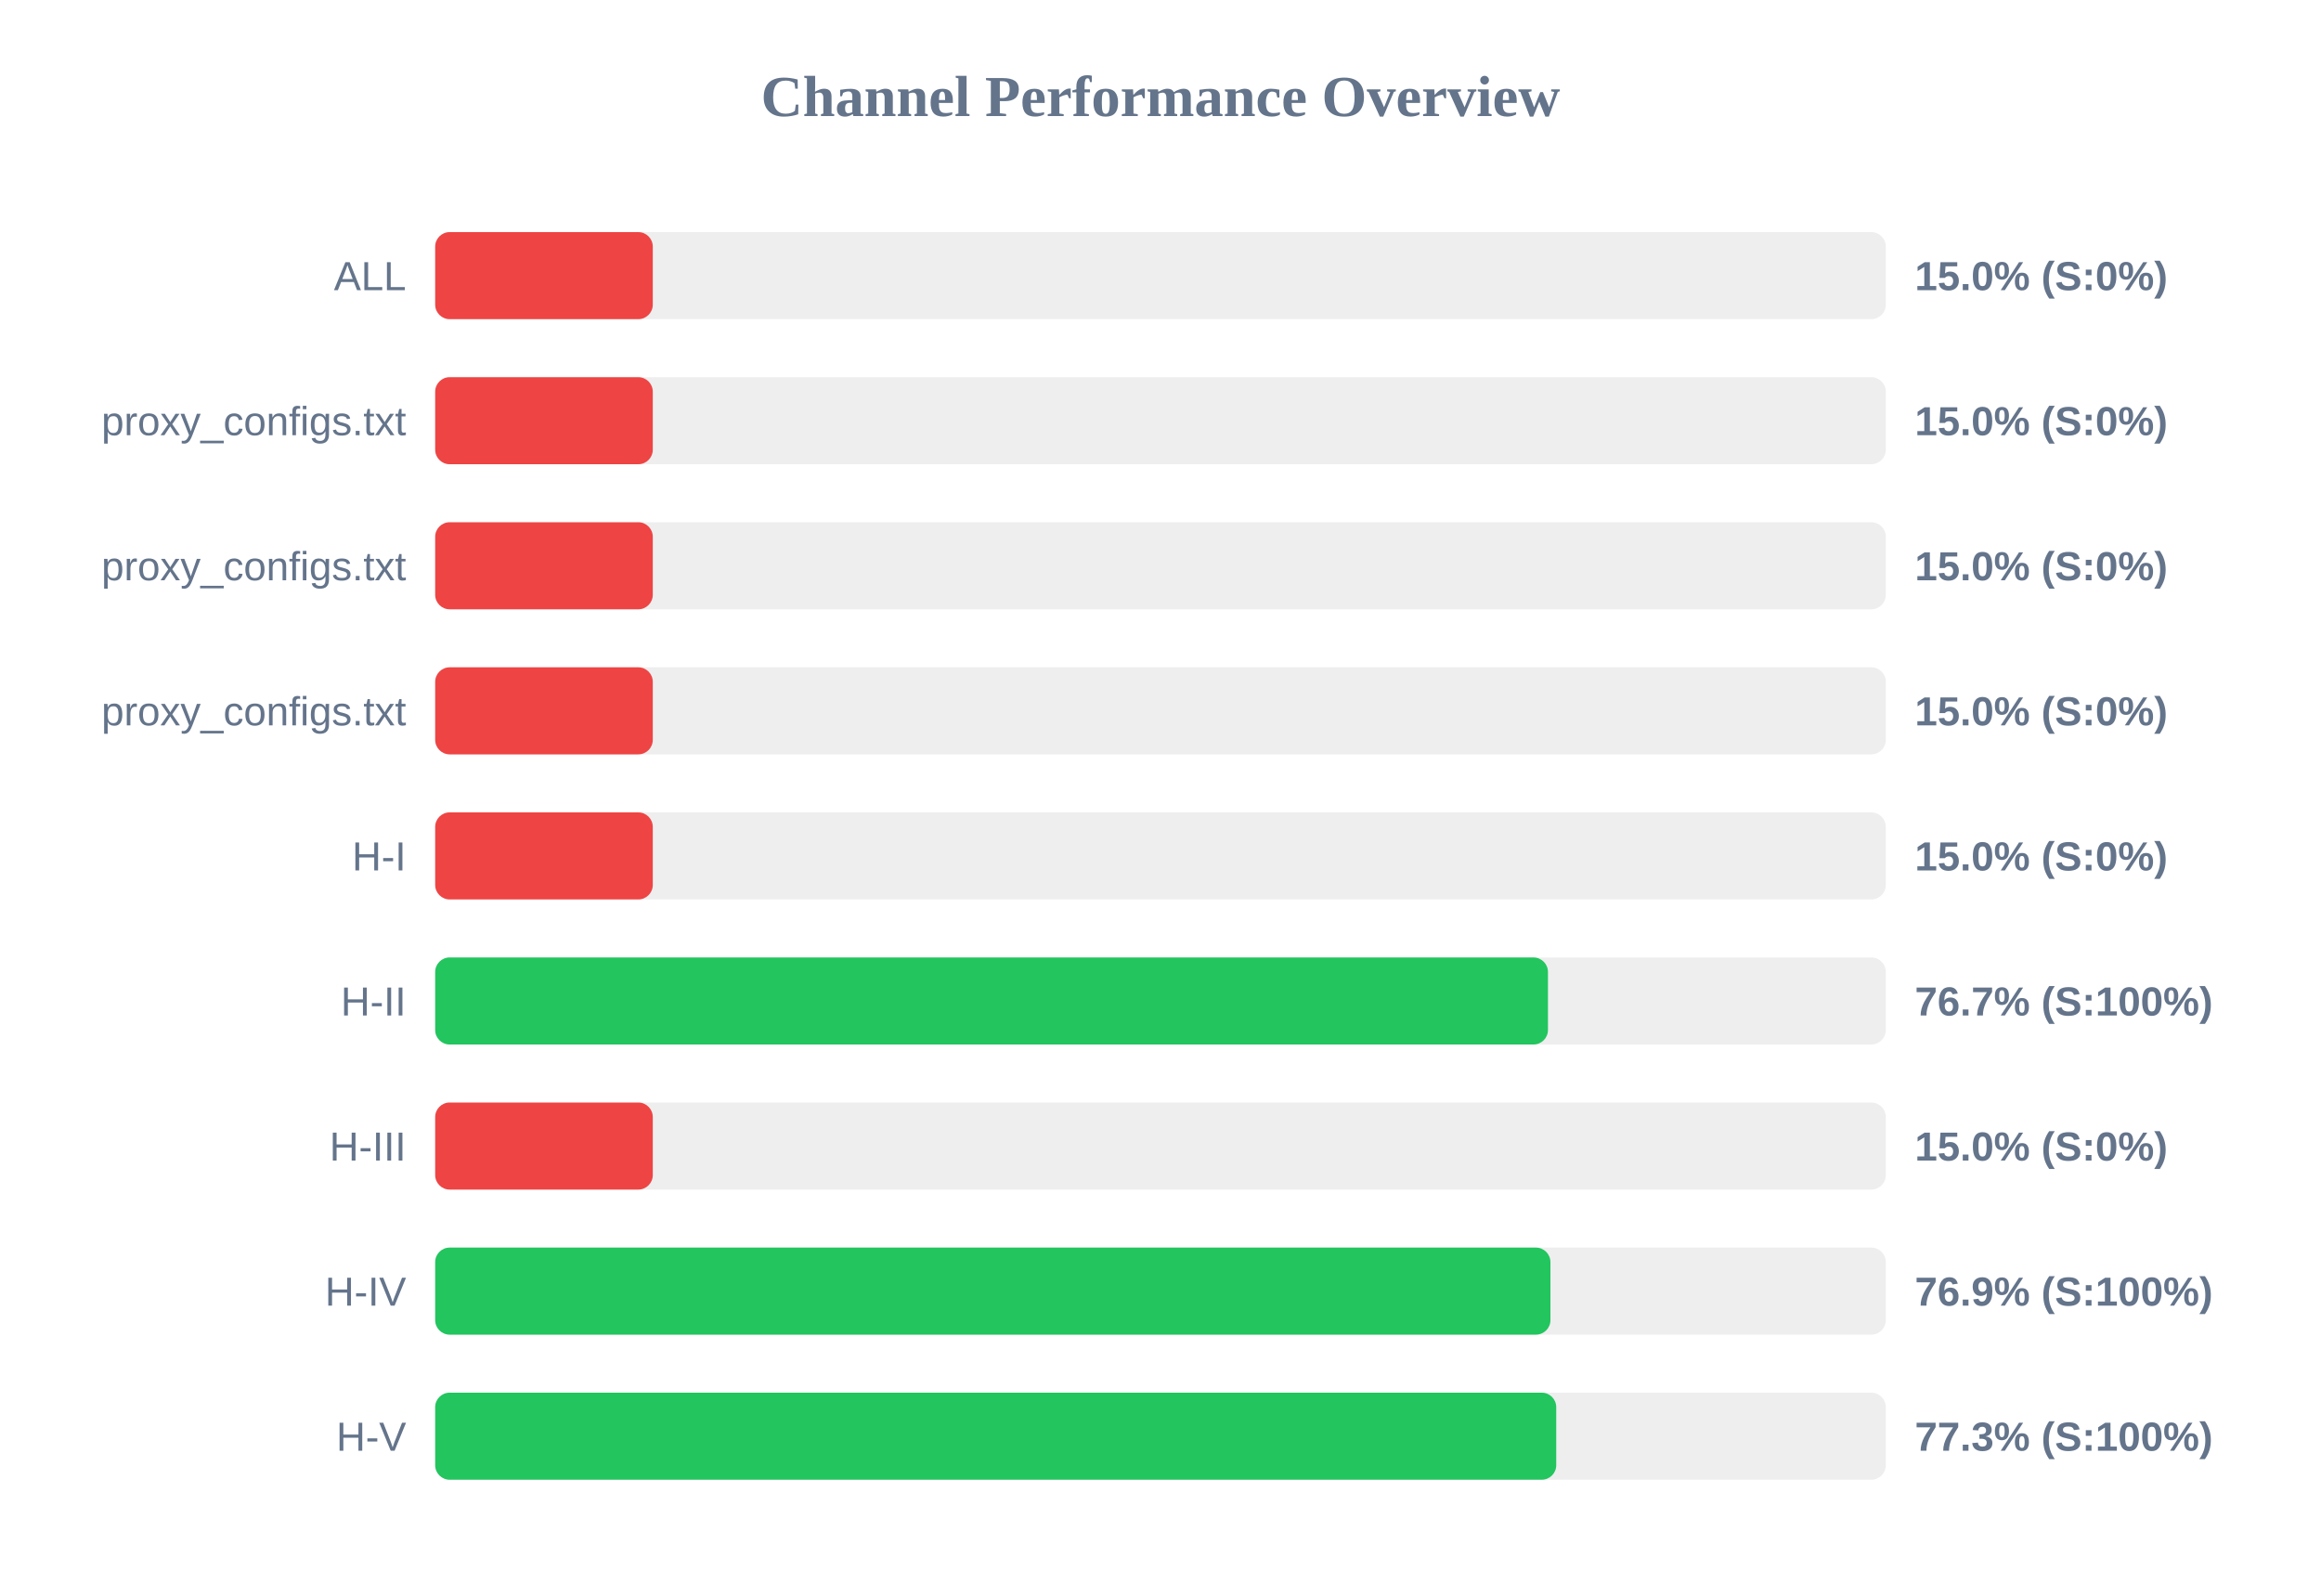
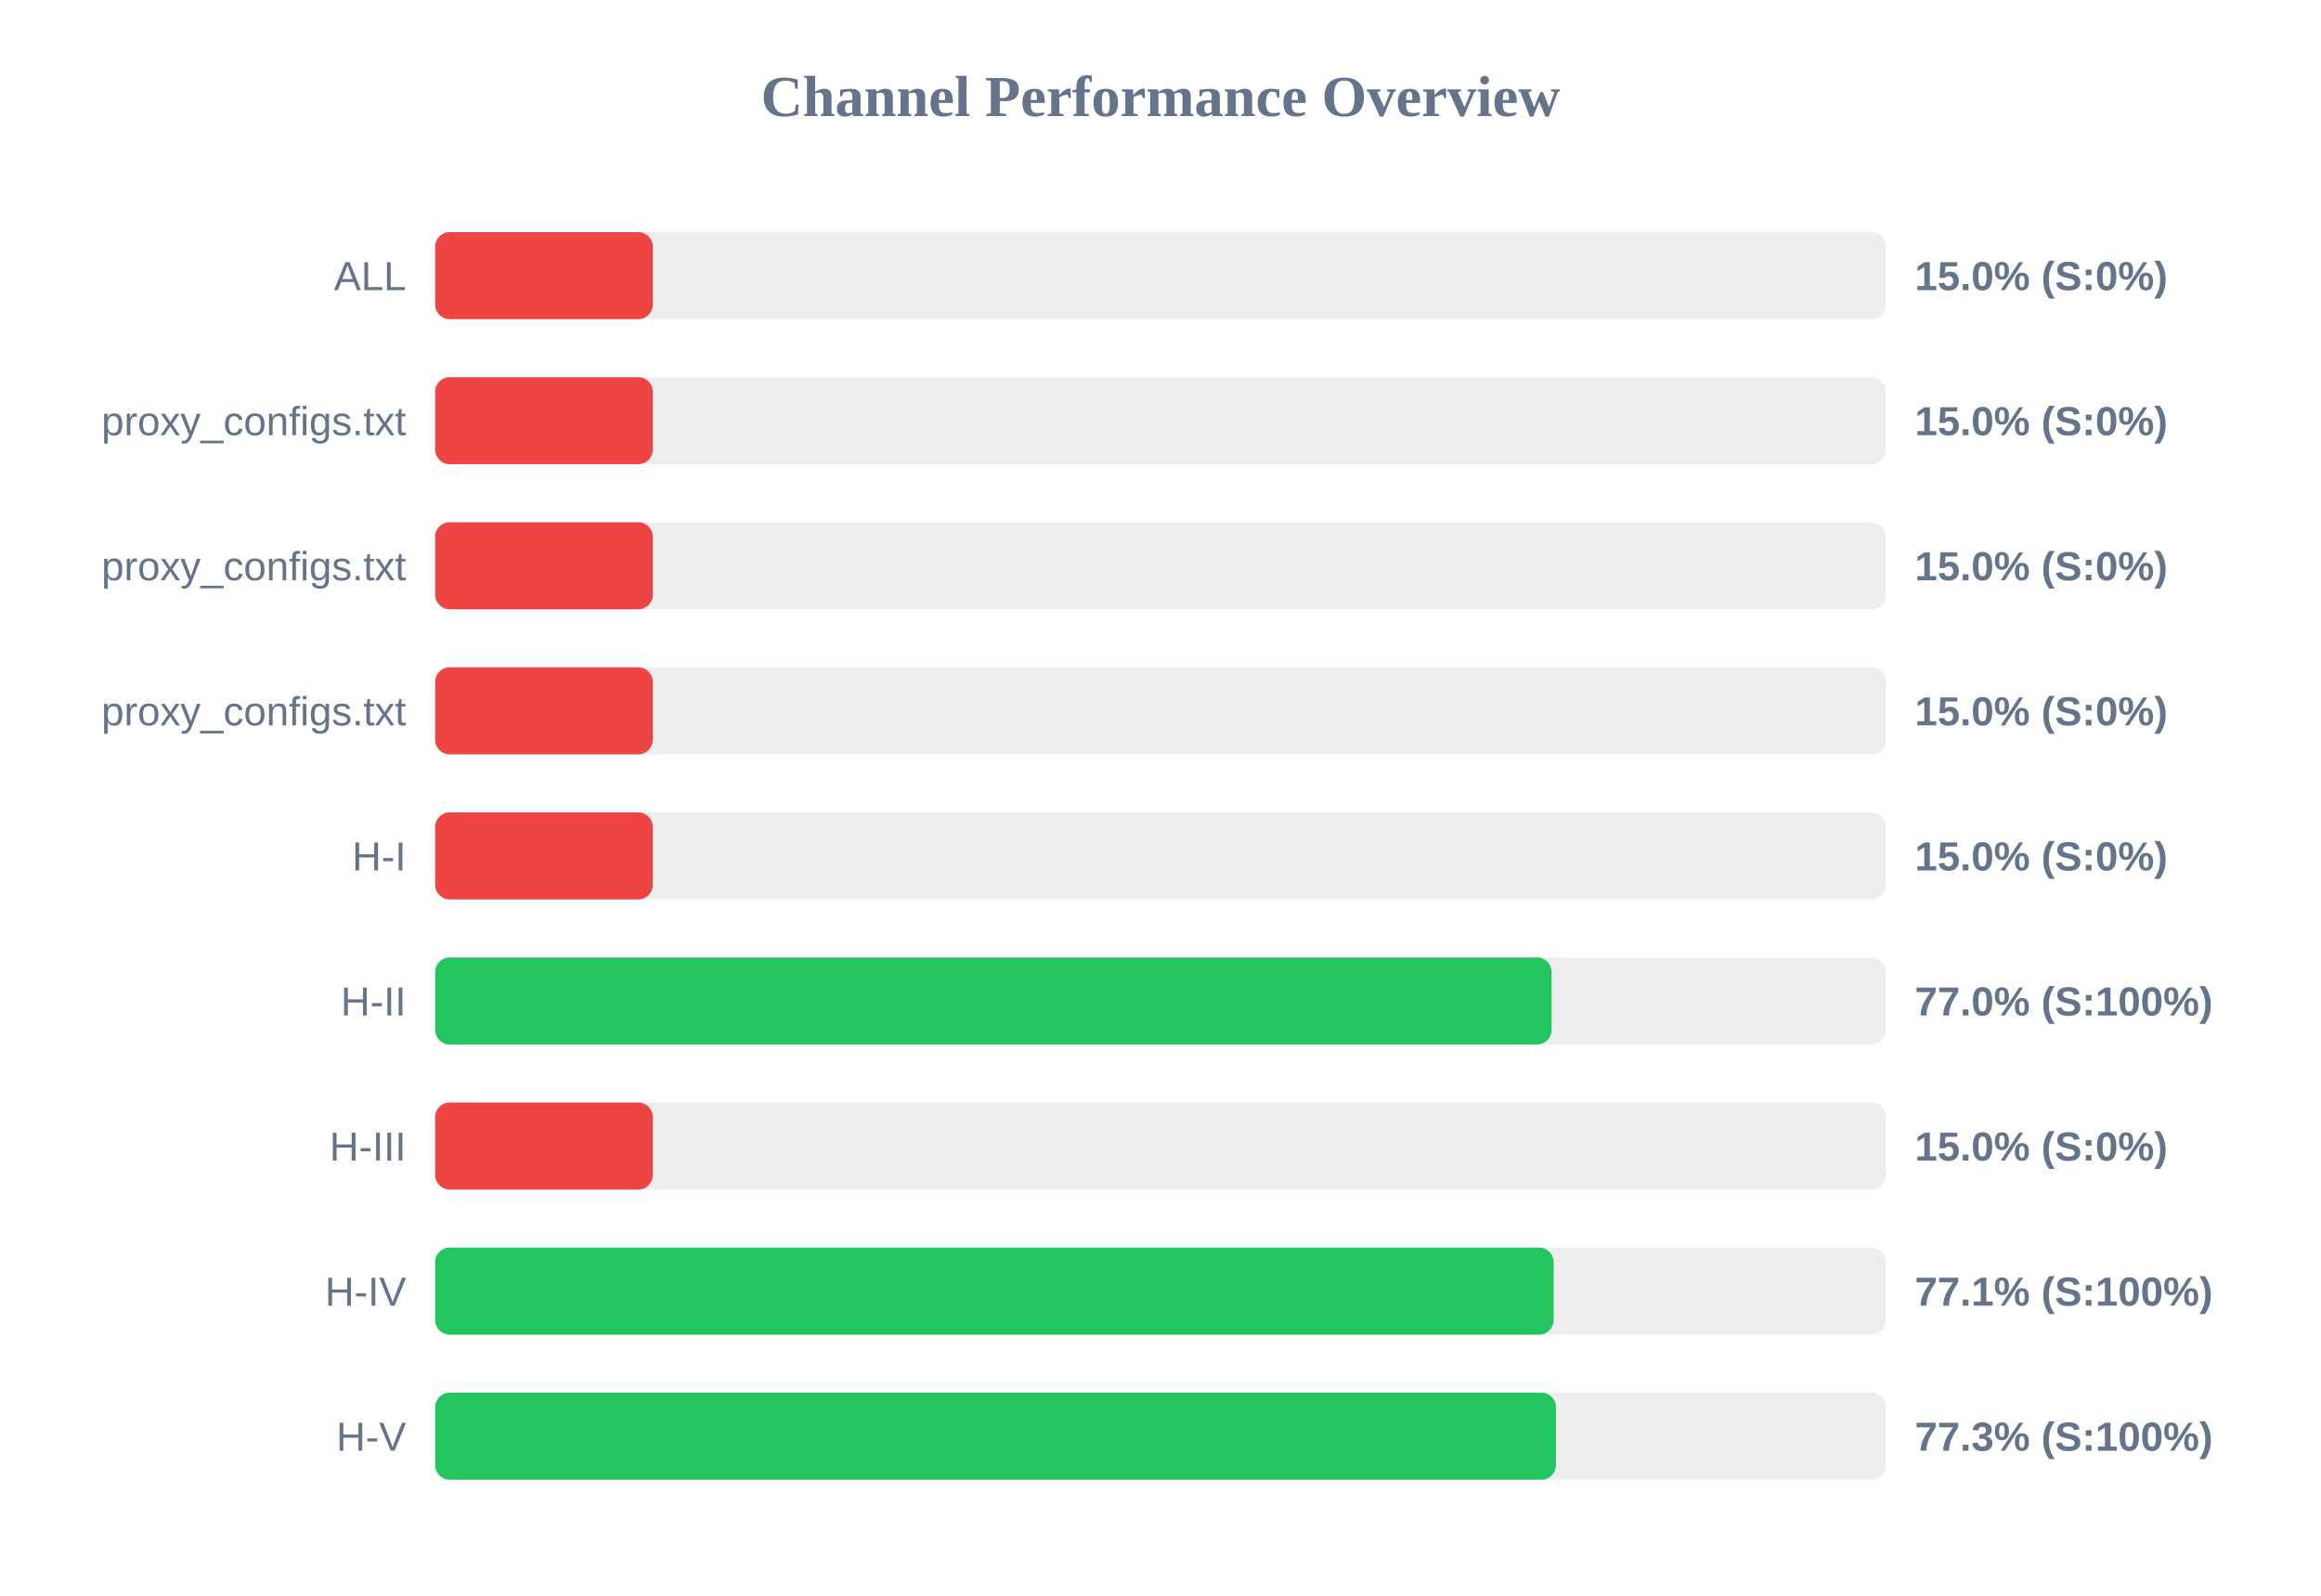
<svg xmlns="http://www.w3.org/2000/svg" width="800" height="550" version="1.1">
  <style>
        .row { font: 14px Arial; fill: #64748b; }
        .score { font: bold 14px Arial; fill: #64748b; }
    </style>
  <text x="400" y="40" text-anchor="middle" font-size="20px" font-weight="bold" fill="#64748b">Channel Performance Overview</text>
  <rect x="150" y="80" width="500" height="30" fill="#eee" rx="5" />
  <rect x="150" y="80" width="75.0" height="30" fill="#ef4444" rx="5" />
  <text x="140" y="100" text-anchor="end" class="row">ALL</text>
  <text x="660" y="100" text-anchor="start" class="score">15.0% (S:0%)</text>
  <rect x="150" y="130" width="500" height="30" fill="#eee" rx="5" />
  <rect x="150" y="130" width="75.0" height="30" fill="#ef4444" rx="5" />
  <text x="140" y="150" text-anchor="end" class="row">proxy_configs.txt</text>
  <text x="660" y="150" text-anchor="start" class="score">15.0% (S:0%)</text>
  <rect x="150" y="180" width="500" height="30" fill="#eee" rx="5" />
  <rect x="150" y="180" width="75.0" height="30" fill="#ef4444" rx="5" />
  <text x="140" y="200" text-anchor="end" class="row">proxy_configs.txt</text>
  <text x="660" y="200" text-anchor="start" class="score">15.0% (S:0%)</text>
  <rect x="150" y="230" width="500" height="30" fill="#eee" rx="5" />
  <rect x="150" y="230" width="75.0" height="30" fill="#ef4444" rx="5" />
  <text x="140" y="250" text-anchor="end" class="row">proxy_configs.txt</text>
  <text x="660" y="250" text-anchor="start" class="score">15.0% (S:0%)</text>
  <rect x="150" y="280" width="500" height="30" fill="#eee" rx="5" />
  <rect x="150" y="280" width="75.0" height="30" fill="#ef4444" rx="5" />
  <text x="140" y="300" text-anchor="end" class="row">H-I</text>
  <text x="660" y="300" text-anchor="start" class="score">15.0% (S:0%)</text>
  <rect x="150" y="330" width="500" height="30" fill="#eee" rx="5" />
-   <rect x="150" y="330" width="383.55" height="30" fill="#22c55e" rx="5" />
+   <rect x="150" y="330" width="384.8" height="30" fill="#22c55e" rx="5" />
  <text x="140" y="350" text-anchor="end" class="row">H-II</text>
-   <text x="660" y="350" text-anchor="start" class="score">76.7% (S:100%)</text>
+   <text x="660" y="350" text-anchor="start" class="score">77.0% (S:100%)</text>
  <rect x="150" y="380" width="500" height="30" fill="#eee" rx="5" />
  <rect x="150" y="380" width="75.0" height="30" fill="#ef4444" rx="5" />
  <text x="140" y="400" text-anchor="end" class="row">H-III</text>
  <text x="660" y="400" text-anchor="start" class="score">15.0% (S:0%)</text>
  <rect x="150" y="430" width="500" height="30" fill="#eee" rx="5" />
-   <rect x="150" y="430" width="384.4" height="30" fill="#22c55e" rx="5" />
+   <rect x="150" y="430" width="385.5" height="30" fill="#22c55e" rx="5" />
  <text x="140" y="450" text-anchor="end" class="row">H-IV</text>
-   <text x="660" y="450" text-anchor="start" class="score">76.9% (S:100%)</text>
+   <text x="660" y="450" text-anchor="start" class="score">77.1% (S:100%)</text>
  <rect x="150" y="480" width="500" height="30" fill="#eee" rx="5" />
-   <rect x="150" y="480" width="386.4" height="30" fill="#22c55e" rx="5" />
+   <rect x="150" y="480" width="386.3" height="30" fill="#22c55e" rx="5" />
  <text x="140" y="500" text-anchor="end" class="row">H-V</text>
  <text x="660" y="500" text-anchor="start" class="score">77.3% (S:100%)</text>
</svg>
